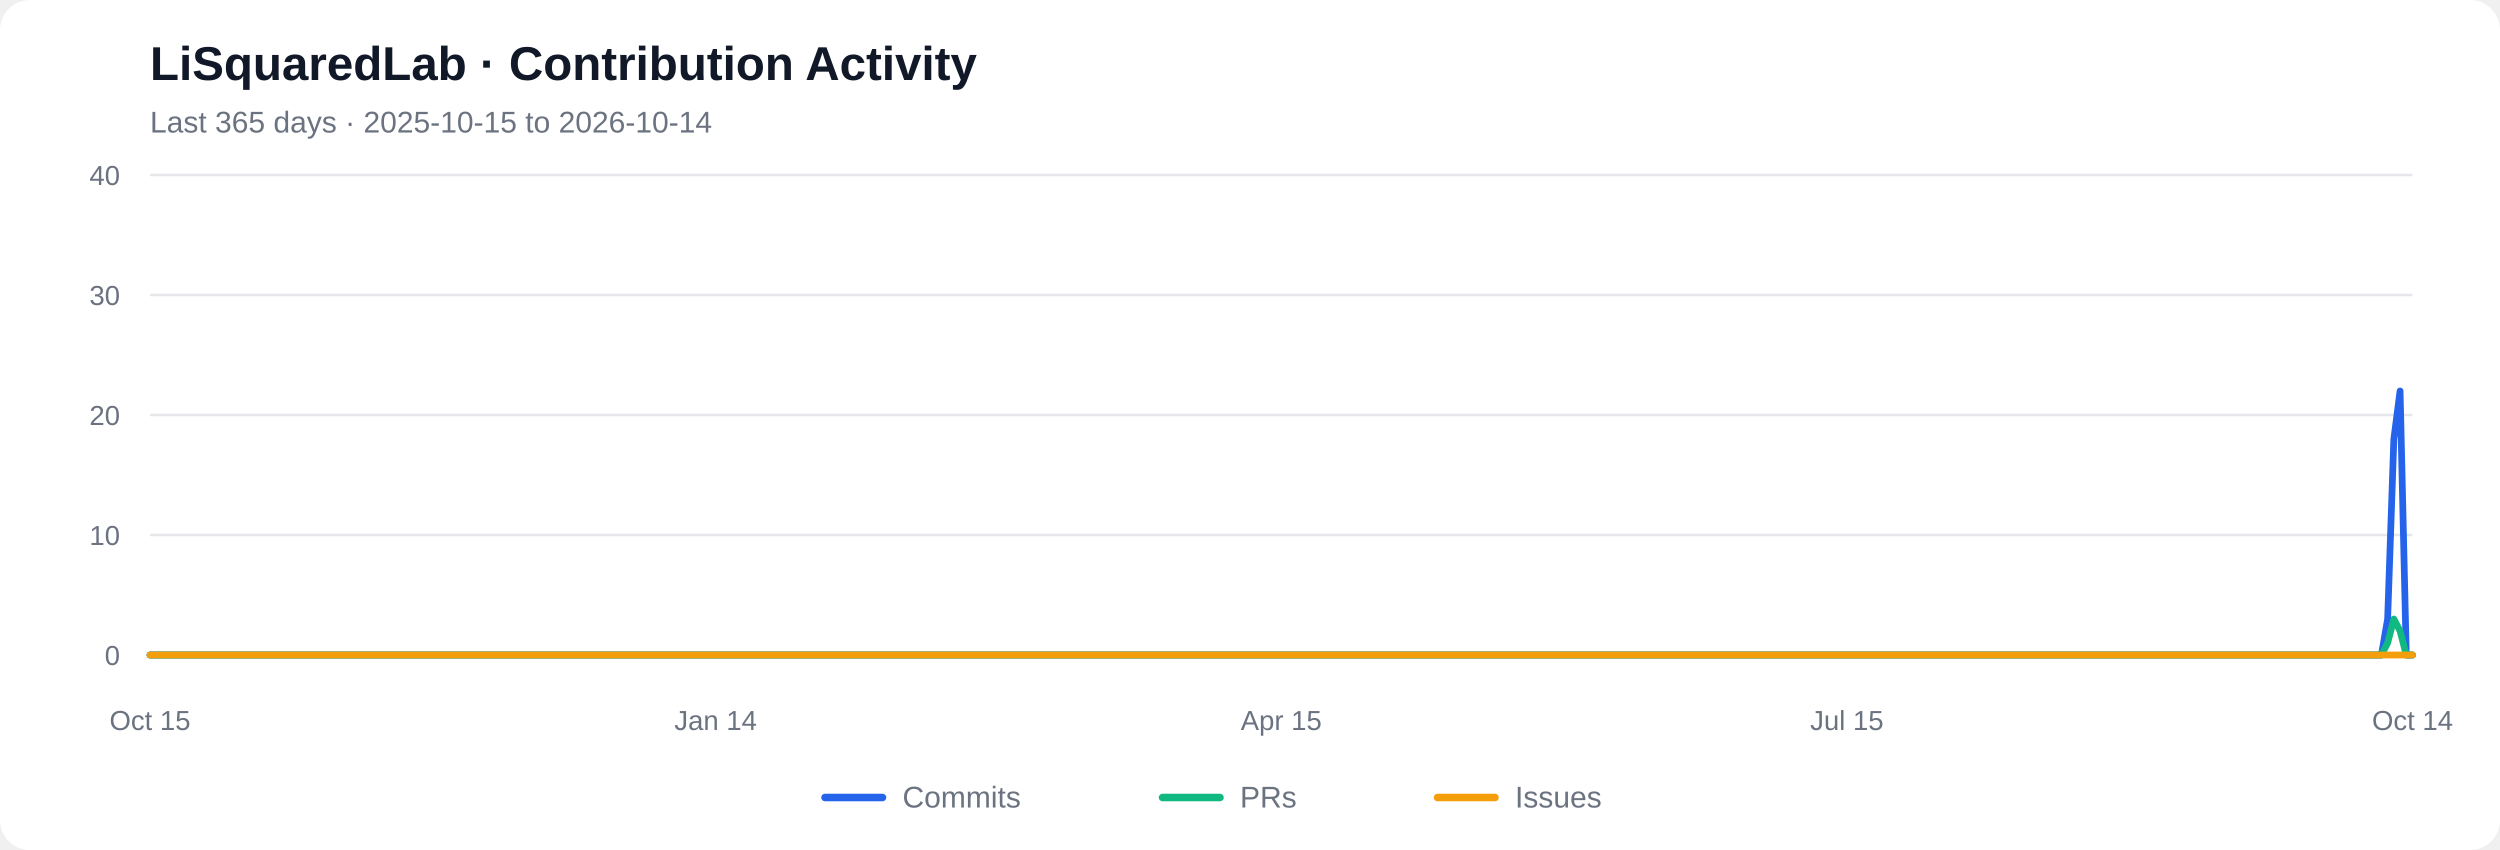
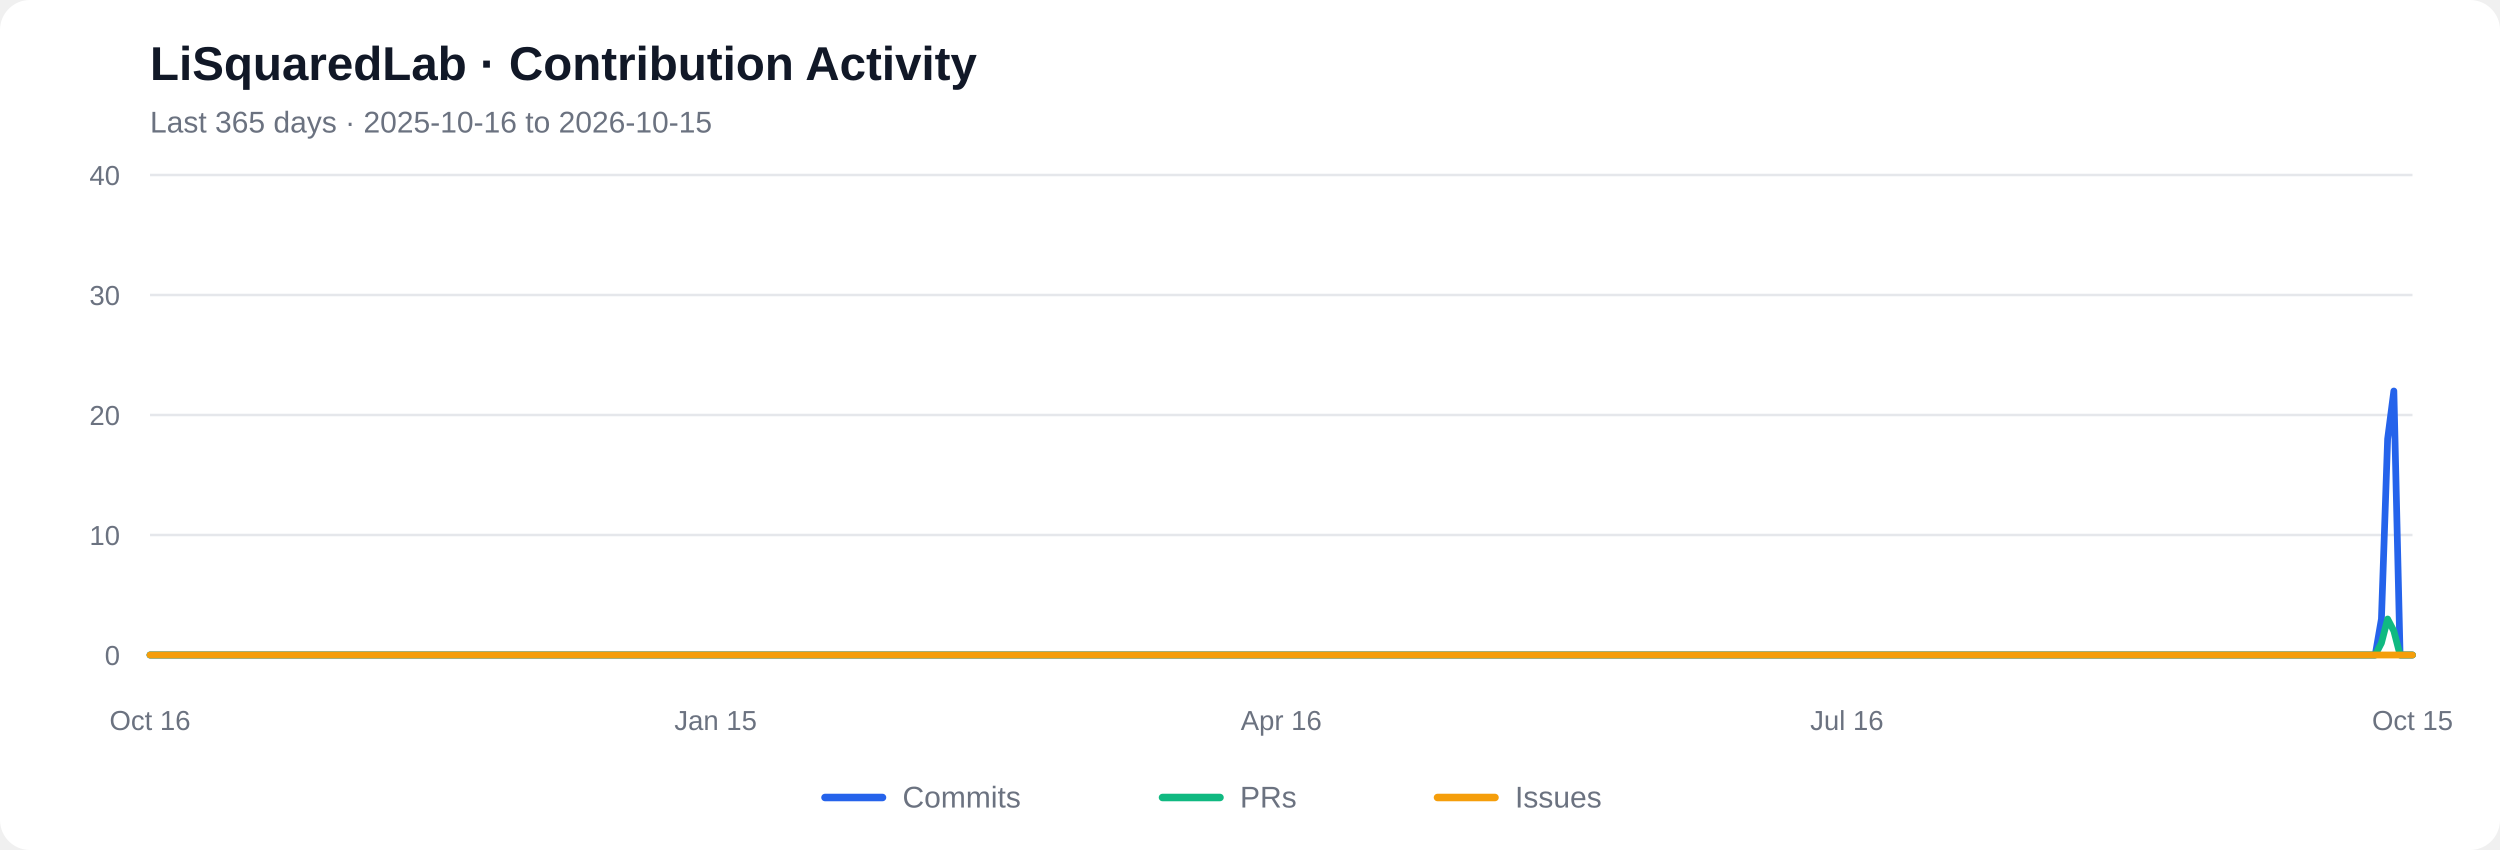
<svg xmlns="http://www.w3.org/2000/svg" viewBox="0 0 1000 340" role="img" aria-labelledby="chart-title chart-desc">
  <rect width="1000" height="340" rx="12" fill="#ffffff" />
  <text x="60" y="32" font-family="Arial, sans-serif" font-size="19" font-weight="600" fill="#111827">LiSquaredLab · Contribution Activity</text>
-   <text x="60" y="53" font-family="Arial, sans-serif" font-size="12" fill="#6b7280">Last 365 days  ·  2025-10-15 to 2026-10-14</text>
+   <text x="60" y="53" font-family="Arial, sans-serif" font-size="12" fill="#6b7280">Last 365 days  ·  2025-10-16 to 2026-10-15</text>
  <line x1="60" y1="262.00" x2="965" y2="262.00" stroke="#e5e7eb" stroke-width="1" />
  <text x="48" y="266.00" text-anchor="end" font-family="Arial, sans-serif" font-size="11" fill="#6b7280">0</text>
  <line x1="60" y1="214.00" x2="965" y2="214.00" stroke="#e5e7eb" stroke-width="1" />
  <text x="48" y="218.00" text-anchor="end" font-family="Arial, sans-serif" font-size="11" fill="#6b7280">10</text>
  <line x1="60" y1="166.00" x2="965" y2="166.00" stroke="#e5e7eb" stroke-width="1" />
  <text x="48" y="170.00" text-anchor="end" font-family="Arial, sans-serif" font-size="11" fill="#6b7280">20</text>
  <line x1="60" y1="118.00" x2="965" y2="118.00" stroke="#e5e7eb" stroke-width="1" />
  <text x="48" y="122.00" text-anchor="end" font-family="Arial, sans-serif" font-size="11" fill="#6b7280">30</text>
  <line x1="60" y1="70.00" x2="965" y2="70.00" stroke="#e5e7eb" stroke-width="1" />
  <text x="48" y="74.00" text-anchor="end" font-family="Arial, sans-serif" font-size="11" fill="#6b7280">40</text>
-   <polyline fill="none" stroke="#2563eb" stroke-width="2.7" stroke-linecap="round" stroke-linejoin="round" points="60.00,262.00 62.49,262.00 64.97,262.00 67.46,262.00 69.95,262.00 72.43,262.00 74.92,262.00 77.40,262.00 79.89,262.00 82.38,262.00 84.86,262.00 87.35,262.00 89.84,262.00 92.32,262.00 94.81,262.00 97.29,262.00 99.78,262.00 102.27,262.00 104.75,262.00 107.24,262.00 109.73,262.00 112.21,262.00 114.70,262.00 117.18,262.00 119.67,262.00 122.16,262.00 124.64,262.00 127.13,262.00 129.62,262.00 132.10,262.00 134.59,262.00 137.07,262.00 139.56,262.00 142.05,262.00 144.53,262.00 147.02,262.00 149.51,262.00 151.99,262.00 154.48,262.00 156.96,262.00 159.45,262.00 161.94,262.00 164.42,262.00 166.91,262.00 169.40,262.00 171.88,262.00 174.37,262.00 176.85,262.00 179.34,262.00 181.83,262.00 184.31,262.00 186.80,262.00 189.29,262.00 191.77,262.00 194.26,262.00 196.74,262.00 199.23,262.00 201.72,262.00 204.20,262.00 206.69,262.00 209.18,262.00 211.66,262.00 214.15,262.00 216.63,262.00 219.12,262.00 221.61,262.00 224.09,262.00 226.58,262.00 229.07,262.00 231.55,262.00 234.04,262.00 236.52,262.00 239.01,262.00 241.50,262.00 243.98,262.00 246.47,262.00 248.96,262.00 251.44,262.00 253.93,262.00 256.41,262.00 258.90,262.00 261.39,262.00 263.87,262.00 266.36,262.00 268.85,262.00 271.33,262.00 273.82,262.00 276.30,262.00 278.79,262.00 281.28,262.00 283.76,262.00 286.25,262.00 288.74,262.00 291.22,262.00 293.71,262.00 296.20,262.00 298.68,262.00 301.17,262.00 303.65,262.00 306.14,262.00 308.63,262.00 311.11,262.00 313.60,262.00 316.09,262.00 318.57,262.00 321.06,262.00 323.54,262.00 326.03,262.00 328.52,262.00 331.00,262.00 333.49,262.00 335.98,262.00 338.46,262.00 340.95,262.00 343.43,262.00 345.92,262.00 348.41,262.00 350.89,262.00 353.38,262.00 355.87,262.00 358.35,262.00 360.84,262.00 363.32,262.00 365.81,262.00 368.30,262.00 370.78,262.00 373.27,262.00 375.76,262.00 378.24,262.00 380.73,262.00 383.21,262.00 385.70,262.00 388.19,262.00 390.67,262.00 393.16,262.00 395.65,262.00 398.13,262.00 400.62,262.00 403.10,262.00 405.59,262.00 408.08,262.00 410.56,262.00 413.05,262.00 415.54,262.00 418.02,262.00 420.51,262.00 422.99,262.00 425.48,262.00 427.97,262.00 430.45,262.00 432.94,262.00 435.43,262.00 437.91,262.00 440.40,262.00 442.88,262.00 445.37,262.00 447.86,262.00 450.34,262.00 452.83,262.00 455.32,262.00 457.80,262.00 460.29,262.00 462.77,262.00 465.26,262.00 467.75,262.00 470.23,262.00 472.72,262.00 475.21,262.00 477.69,262.00 480.18,262.00 482.66,262.00 485.15,262.00 487.64,262.00 490.12,262.00 492.61,262.00 495.10,262.00 497.58,262.00 500.07,262.00 502.55,262.00 505.04,262.00 507.53,262.00 510.01,262.00 512.50,262.00 514.99,262.00 517.47,262.00 519.96,262.00 522.45,262.00 524.93,262.00 527.42,262.00 529.90,262.00 532.39,262.00 534.88,262.00 537.36,262.00 539.85,262.00 542.34,262.00 544.82,262.00 547.31,262.00 549.79,262.00 552.28,262.00 554.77,262.00 557.25,262.00 559.74,262.00 562.23,262.00 564.71,262.00 567.20,262.00 569.68,262.00 572.17,262.00 574.66,262.00 577.14,262.00 579.63,262.00 582.12,262.00 584.60,262.00 587.09,262.00 589.57,262.00 592.06,262.00 594.55,262.00 597.03,262.00 599.52,262.00 602.01,262.00 604.49,262.00 606.98,262.00 609.46,262.00 611.95,262.00 614.44,262.00 616.92,262.00 619.41,262.00 621.90,262.00 624.38,262.00 626.87,262.00 629.35,262.00 631.84,262.00 634.33,262.00 636.81,262.00 639.30,262.00 641.79,262.00 644.27,262.00 646.76,262.00 649.24,262.00 651.73,262.00 654.22,262.00 656.70,262.00 659.19,262.00 661.68,262.00 664.16,262.00 666.65,262.00 669.13,262.00 671.62,262.00 674.11,262.00 676.59,262.00 679.08,262.00 681.57,262.00 684.05,262.00 686.54,262.00 689.02,262.00 691.51,262.00 694.00,262.00 696.48,262.00 698.97,262.00 701.46,262.00 703.94,262.00 706.43,262.00 708.91,262.00 711.40,262.00 713.89,262.00 716.37,262.00 718.86,262.00 721.35,262.00 723.83,262.00 726.32,262.00 728.80,262.00 731.29,262.00 733.78,262.00 736.26,262.00 738.75,262.00 741.24,262.00 743.72,262.00 746.21,262.00 748.70,262.00 751.18,262.00 753.67,262.00 756.15,262.00 758.64,262.00 761.13,262.00 763.61,262.00 766.10,262.00 768.59,262.00 771.07,262.00 773.56,262.00 776.04,262.00 778.53,262.00 781.02,262.00 783.50,262.00 785.99,262.00 788.48,262.00 790.96,262.00 793.45,262.00 795.93,262.00 798.42,262.00 800.91,262.00 803.39,262.00 805.88,262.00 808.37,262.00 810.85,262.00 813.34,262.00 815.82,262.00 818.31,262.00 820.80,262.00 823.28,262.00 825.77,262.00 828.26,262.00 830.74,262.00 833.23,262.00 835.71,262.00 838.20,262.00 840.69,262.00 843.17,262.00 845.66,262.00 848.15,262.00 850.63,262.00 853.12,262.00 855.60,262.00 858.09,262.00 860.58,262.00 863.06,262.00 865.55,262.00 868.04,262.00 870.52,262.00 873.01,262.00 875.49,262.00 877.98,262.00 880.47,262.00 882.95,262.00 885.44,262.00 887.93,262.00 890.41,262.00 892.90,262.00 895.38,262.00 897.87,262.00 900.36,262.00 902.84,262.00 905.33,262.00 907.82,262.00 910.30,262.00 912.79,262.00 915.27,262.00 917.76,262.00 920.25,262.00 922.73,262.00 925.22,262.00 927.71,262.00 930.19,262.00 932.68,262.00 935.16,262.00 937.65,262.00 940.14,262.00 942.62,262.00 945.11,262.00 947.60,262.00 950.08,262.00 952.57,262.00 955.05,247.60 957.54,175.60 960.03,156.40 962.51,262.00 965.00,262.00" />
-   <polyline fill="none" stroke="#10b981" stroke-width="2.7" stroke-linecap="round" stroke-linejoin="round" points="60.00,262.00 62.49,262.00 64.97,262.00 67.46,262.00 69.95,262.00 72.43,262.00 74.92,262.00 77.40,262.00 79.89,262.00 82.38,262.00 84.86,262.00 87.35,262.00 89.84,262.00 92.32,262.00 94.81,262.00 97.29,262.00 99.78,262.00 102.27,262.00 104.75,262.00 107.24,262.00 109.73,262.00 112.21,262.00 114.70,262.00 117.18,262.00 119.67,262.00 122.16,262.00 124.64,262.00 127.13,262.00 129.62,262.00 132.10,262.00 134.59,262.00 137.07,262.00 139.56,262.00 142.05,262.00 144.53,262.00 147.02,262.00 149.51,262.00 151.99,262.00 154.48,262.00 156.96,262.00 159.45,262.00 161.94,262.00 164.42,262.00 166.91,262.00 169.40,262.00 171.88,262.00 174.37,262.00 176.85,262.00 179.34,262.00 181.83,262.00 184.31,262.00 186.80,262.00 189.29,262.00 191.77,262.00 194.26,262.00 196.74,262.00 199.23,262.00 201.72,262.00 204.20,262.00 206.69,262.00 209.18,262.00 211.66,262.00 214.15,262.00 216.63,262.00 219.12,262.00 221.61,262.00 224.09,262.00 226.58,262.00 229.07,262.00 231.55,262.00 234.04,262.00 236.52,262.00 239.01,262.00 241.50,262.00 243.98,262.00 246.47,262.00 248.96,262.00 251.44,262.00 253.93,262.00 256.41,262.00 258.90,262.00 261.39,262.00 263.87,262.00 266.36,262.00 268.85,262.00 271.33,262.00 273.82,262.00 276.30,262.00 278.79,262.00 281.28,262.00 283.76,262.00 286.25,262.00 288.74,262.00 291.22,262.00 293.71,262.00 296.20,262.00 298.68,262.00 301.17,262.00 303.65,262.00 306.14,262.00 308.63,262.00 311.11,262.00 313.60,262.00 316.09,262.00 318.57,262.00 321.06,262.00 323.54,262.00 326.03,262.00 328.52,262.00 331.00,262.00 333.49,262.00 335.98,262.00 338.46,262.00 340.95,262.00 343.43,262.00 345.92,262.00 348.41,262.00 350.89,262.00 353.38,262.00 355.87,262.00 358.35,262.00 360.84,262.00 363.32,262.00 365.81,262.00 368.30,262.00 370.78,262.00 373.27,262.00 375.76,262.00 378.24,262.00 380.73,262.00 383.21,262.00 385.70,262.00 388.19,262.00 390.67,262.00 393.16,262.00 395.65,262.00 398.13,262.00 400.62,262.00 403.10,262.00 405.59,262.00 408.08,262.00 410.56,262.00 413.05,262.00 415.54,262.00 418.02,262.00 420.51,262.00 422.99,262.00 425.48,262.00 427.97,262.00 430.45,262.00 432.94,262.00 435.43,262.00 437.91,262.00 440.40,262.00 442.88,262.00 445.37,262.00 447.86,262.00 450.34,262.00 452.83,262.00 455.32,262.00 457.80,262.00 460.29,262.00 462.77,262.00 465.26,262.00 467.75,262.00 470.23,262.00 472.72,262.00 475.21,262.00 477.69,262.00 480.18,262.00 482.66,262.00 485.15,262.00 487.64,262.00 490.12,262.00 492.61,262.00 495.10,262.00 497.58,262.00 500.07,262.00 502.55,262.00 505.04,262.00 507.53,262.00 510.01,262.00 512.50,262.00 514.99,262.00 517.47,262.00 519.96,262.00 522.45,262.00 524.93,262.00 527.42,262.00 529.90,262.00 532.39,262.00 534.88,262.00 537.36,262.00 539.85,262.00 542.34,262.00 544.82,262.00 547.31,262.00 549.79,262.00 552.28,262.00 554.77,262.00 557.25,262.00 559.74,262.00 562.23,262.00 564.71,262.00 567.20,262.00 569.68,262.00 572.17,262.00 574.66,262.00 577.14,262.00 579.63,262.00 582.12,262.00 584.60,262.00 587.09,262.00 589.57,262.00 592.06,262.00 594.55,262.00 597.03,262.00 599.52,262.00 602.01,262.00 604.49,262.00 606.98,262.00 609.46,262.00 611.95,262.00 614.44,262.00 616.92,262.00 619.41,262.00 621.90,262.00 624.38,262.00 626.87,262.00 629.35,262.00 631.84,262.00 634.33,262.00 636.81,262.00 639.30,262.00 641.79,262.00 644.27,262.00 646.76,262.00 649.24,262.00 651.73,262.00 654.22,262.00 656.70,262.00 659.19,262.00 661.68,262.00 664.16,262.00 666.65,262.00 669.13,262.00 671.62,262.00 674.11,262.00 676.59,262.00 679.08,262.00 681.57,262.00 684.05,262.00 686.54,262.00 689.02,262.00 691.51,262.00 694.00,262.00 696.48,262.00 698.97,262.00 701.46,262.00 703.94,262.00 706.43,262.00 708.91,262.00 711.40,262.00 713.89,262.00 716.37,262.00 718.86,262.00 721.35,262.00 723.83,262.00 726.32,262.00 728.80,262.00 731.29,262.00 733.78,262.00 736.26,262.00 738.75,262.00 741.24,262.00 743.72,262.00 746.21,262.00 748.70,262.00 751.18,262.00 753.67,262.00 756.15,262.00 758.64,262.00 761.13,262.00 763.61,262.00 766.10,262.00 768.59,262.00 771.07,262.00 773.56,262.00 776.04,262.00 778.53,262.00 781.02,262.00 783.50,262.00 785.99,262.00 788.48,262.00 790.96,262.00 793.45,262.00 795.93,262.00 798.42,262.00 800.91,262.00 803.39,262.00 805.88,262.00 808.37,262.00 810.85,262.00 813.34,262.00 815.82,262.00 818.31,262.00 820.80,262.00 823.28,262.00 825.77,262.00 828.26,262.00 830.74,262.00 833.23,262.00 835.71,262.00 838.20,262.00 840.69,262.00 843.17,262.00 845.66,262.00 848.15,262.00 850.63,262.00 853.12,262.00 855.60,262.00 858.09,262.00 860.58,262.00 863.06,262.00 865.55,262.00 868.04,262.00 870.52,262.00 873.01,262.00 875.49,262.00 877.98,262.00 880.47,262.00 882.95,262.00 885.44,262.00 887.93,262.00 890.41,262.00 892.90,262.00 895.38,262.00 897.87,262.00 900.36,262.00 902.84,262.00 905.33,262.00 907.82,262.00 910.30,262.00 912.79,262.00 915.27,262.00 917.76,262.00 920.25,262.00 922.73,262.00 925.22,262.00 927.71,262.00 930.19,262.00 932.68,262.00 935.16,262.00 937.65,262.00 940.14,262.00 942.62,262.00 945.11,262.00 947.60,262.00 950.08,262.00 952.57,262.00 955.05,257.20 957.54,247.60 960.03,252.40 962.51,262.00 965.00,262.00" />
+   <polyline fill="none" stroke="#2563eb" stroke-width="2.7" stroke-linecap="round" stroke-linejoin="round" points="60.00,262.00 62.49,262.00 64.97,262.00 67.46,262.00 69.95,262.00 72.43,262.00 74.92,262.00 77.40,262.00 79.89,262.00 82.38,262.00 84.86,262.00 87.35,262.00 89.84,262.00 92.32,262.00 94.81,262.00 97.29,262.00 99.78,262.00 102.27,262.00 104.75,262.00 107.24,262.00 109.73,262.00 112.21,262.00 114.70,262.00 117.18,262.00 119.67,262.00 122.16,262.00 124.64,262.00 127.13,262.00 129.62,262.00 132.10,262.00 134.59,262.00 137.07,262.00 139.56,262.00 142.05,262.00 144.53,262.00 147.02,262.00 149.51,262.00 151.99,262.00 154.48,262.00 156.96,262.00 159.45,262.00 161.94,262.00 164.42,262.00 166.91,262.00 169.40,262.00 171.88,262.00 174.37,262.00 176.85,262.00 179.34,262.00 181.83,262.00 184.31,262.00 186.80,262.00 189.29,262.00 191.77,262.00 194.26,262.00 196.74,262.00 199.23,262.00 201.72,262.00 204.20,262.00 206.69,262.00 209.18,262.00 211.66,262.00 214.15,262.00 216.63,262.00 219.12,262.00 221.61,262.00 224.09,262.00 226.58,262.00 229.07,262.00 231.55,262.00 234.04,262.00 236.52,262.00 239.01,262.00 241.50,262.00 243.98,262.00 246.47,262.00 248.96,262.00 251.44,262.00 253.93,262.00 256.41,262.00 258.90,262.00 261.39,262.00 263.87,262.00 266.36,262.00 268.85,262.00 271.33,262.00 273.82,262.00 276.30,262.00 278.79,262.00 281.28,262.00 283.76,262.00 286.25,262.00 288.74,262.00 291.22,262.00 293.71,262.00 296.20,262.00 298.68,262.00 301.17,262.00 303.65,262.00 306.14,262.00 308.63,262.00 311.11,262.00 313.60,262.00 316.09,262.00 318.57,262.00 321.06,262.00 323.54,262.00 326.03,262.00 328.52,262.00 331.00,262.00 333.49,262.00 335.98,262.00 338.46,262.00 340.95,262.00 343.43,262.00 345.92,262.00 348.41,262.00 350.89,262.00 353.38,262.00 355.87,262.00 358.35,262.00 360.84,262.00 363.32,262.00 365.81,262.00 368.30,262.00 370.78,262.00 373.27,262.00 375.76,262.00 378.24,262.00 380.73,262.00 383.21,262.00 385.70,262.00 388.19,262.00 390.67,262.00 393.16,262.00 395.65,262.00 398.13,262.00 400.62,262.00 403.10,262.00 405.59,262.00 408.08,262.00 410.56,262.00 413.05,262.00 415.54,262.00 418.02,262.00 420.51,262.00 422.99,262.00 425.48,262.00 427.97,262.00 430.45,262.00 432.94,262.00 435.43,262.00 437.91,262.00 440.40,262.00 442.88,262.00 445.37,262.00 447.86,262.00 450.34,262.00 452.83,262.00 455.32,262.00 457.80,262.00 460.29,262.00 462.77,262.00 465.26,262.00 467.75,262.00 470.23,262.00 472.72,262.00 475.21,262.00 477.69,262.00 480.18,262.00 482.66,262.00 485.15,262.00 487.64,262.00 490.12,262.00 492.61,262.00 495.10,262.00 497.58,262.00 500.07,262.00 502.55,262.00 505.04,262.00 507.53,262.00 510.01,262.00 512.50,262.00 514.99,262.00 517.47,262.00 519.96,262.00 522.45,262.00 524.93,262.00 527.42,262.00 529.90,262.00 532.39,262.00 534.88,262.00 537.36,262.00 539.85,262.00 542.34,262.00 544.82,262.00 547.31,262.00 549.79,262.00 552.28,262.00 554.77,262.00 557.25,262.00 559.74,262.00 562.23,262.00 564.71,262.00 567.20,262.00 569.68,262.00 572.17,262.00 574.66,262.00 577.14,262.00 579.63,262.00 582.12,262.00 584.60,262.00 587.09,262.00 589.57,262.00 592.06,262.00 594.55,262.00 597.03,262.00 599.52,262.00 602.01,262.00 604.49,262.00 606.98,262.00 609.46,262.00 611.95,262.00 614.44,262.00 616.92,262.00 619.41,262.00 621.90,262.00 624.38,262.00 626.87,262.00 629.35,262.00 631.84,262.00 634.33,262.00 636.81,262.00 639.30,262.00 641.79,262.00 644.27,262.00 646.76,262.00 649.24,262.00 651.73,262.00 654.22,262.00 656.70,262.00 659.19,262.00 661.68,262.00 664.16,262.00 666.65,262.00 669.13,262.00 671.62,262.00 674.11,262.00 676.59,262.00 679.08,262.00 681.57,262.00 684.05,262.00 686.54,262.00 689.02,262.00 691.51,262.00 694.00,262.00 696.48,262.00 698.97,262.00 701.46,262.00 703.94,262.00 706.43,262.00 708.91,262.00 711.40,262.00 713.89,262.00 716.37,262.00 718.86,262.00 721.35,262.00 723.83,262.00 726.32,262.00 728.80,262.00 731.29,262.00 733.78,262.00 736.26,262.00 738.75,262.00 741.24,262.00 743.72,262.00 746.21,262.00 748.70,262.00 751.18,262.00 753.67,262.00 756.15,262.00 758.64,262.00 761.13,262.00 763.61,262.00 766.10,262.00 768.59,262.00 771.07,262.00 773.56,262.00 776.04,262.00 778.53,262.00 781.02,262.00 783.50,262.00 785.99,262.00 788.48,262.00 790.96,262.00 793.45,262.00 795.93,262.00 798.42,262.00 800.91,262.00 803.39,262.00 805.88,262.00 808.37,262.00 810.85,262.00 813.34,262.00 815.82,262.00 818.31,262.00 820.80,262.00 823.28,262.00 825.77,262.00 828.26,262.00 830.74,262.00 833.23,262.00 835.71,262.00 838.20,262.00 840.69,262.00 843.17,262.00 845.66,262.00 848.15,262.00 850.63,262.00 853.12,262.00 855.60,262.00 858.09,262.00 860.58,262.00 863.06,262.00 865.55,262.00 868.04,262.00 870.52,262.00 873.01,262.00 875.49,262.00 877.98,262.00 880.47,262.00 882.95,262.00 885.44,262.00 887.93,262.00 890.41,262.00 892.90,262.00 895.38,262.00 897.87,262.00 900.36,262.00 902.84,262.00 905.33,262.00 907.82,262.00 910.30,262.00 912.79,262.00 915.27,262.00 917.76,262.00 920.25,262.00 922.73,262.00 925.22,262.00 927.71,262.00 930.19,262.00 932.68,262.00 935.16,262.00 937.65,262.00 940.14,262.00 942.62,262.00 945.11,262.00 947.60,262.00 950.08,262.00 952.57,247.60 955.05,175.60 957.54,156.40 960.03,262.00 962.51,262.00 965.00,262.00" />
+   <polyline fill="none" stroke="#10b981" stroke-width="2.7" stroke-linecap="round" stroke-linejoin="round" points="60.00,262.00 62.49,262.00 64.97,262.00 67.46,262.00 69.95,262.00 72.43,262.00 74.92,262.00 77.40,262.00 79.89,262.00 82.38,262.00 84.86,262.00 87.35,262.00 89.84,262.00 92.32,262.00 94.81,262.00 97.29,262.00 99.78,262.00 102.27,262.00 104.75,262.00 107.24,262.00 109.73,262.00 112.21,262.00 114.70,262.00 117.18,262.00 119.67,262.00 122.16,262.00 124.64,262.00 127.13,262.00 129.62,262.00 132.10,262.00 134.59,262.00 137.07,262.00 139.56,262.00 142.05,262.00 144.53,262.00 147.02,262.00 149.51,262.00 151.99,262.00 154.48,262.00 156.96,262.00 159.45,262.00 161.94,262.00 164.42,262.00 166.91,262.00 169.40,262.00 171.88,262.00 174.37,262.00 176.85,262.00 179.34,262.00 181.83,262.00 184.31,262.00 186.80,262.00 189.29,262.00 191.77,262.00 194.26,262.00 196.74,262.00 199.23,262.00 201.72,262.00 204.20,262.00 206.69,262.00 209.18,262.00 211.66,262.00 214.15,262.00 216.63,262.00 219.12,262.00 221.61,262.00 224.09,262.00 226.58,262.00 229.07,262.00 231.55,262.00 234.04,262.00 236.52,262.00 239.01,262.00 241.50,262.00 243.98,262.00 246.47,262.00 248.96,262.00 251.44,262.00 253.93,262.00 256.41,262.00 258.90,262.00 261.39,262.00 263.87,262.00 266.36,262.00 268.85,262.00 271.33,262.00 273.82,262.00 276.30,262.00 278.79,262.00 281.28,262.00 283.76,262.00 286.25,262.00 288.74,262.00 291.22,262.00 293.71,262.00 296.20,262.00 298.68,262.00 301.17,262.00 303.65,262.00 306.14,262.00 308.63,262.00 311.11,262.00 313.60,262.00 316.09,262.00 318.57,262.00 321.06,262.00 323.54,262.00 326.03,262.00 328.52,262.00 331.00,262.00 333.49,262.00 335.98,262.00 338.46,262.00 340.95,262.00 343.43,262.00 345.92,262.00 348.41,262.00 350.89,262.00 353.38,262.00 355.87,262.00 358.35,262.00 360.84,262.00 363.32,262.00 365.81,262.00 368.30,262.00 370.78,262.00 373.27,262.00 375.76,262.00 378.24,262.00 380.73,262.00 383.21,262.00 385.70,262.00 388.19,262.00 390.67,262.00 393.16,262.00 395.65,262.00 398.13,262.00 400.62,262.00 403.10,262.00 405.59,262.00 408.08,262.00 410.56,262.00 413.05,262.00 415.54,262.00 418.02,262.00 420.51,262.00 422.99,262.00 425.48,262.00 427.97,262.00 430.45,262.00 432.94,262.00 435.43,262.00 437.91,262.00 440.40,262.00 442.88,262.00 445.37,262.00 447.86,262.00 450.34,262.00 452.83,262.00 455.32,262.00 457.80,262.00 460.29,262.00 462.77,262.00 465.26,262.00 467.75,262.00 470.23,262.00 472.72,262.00 475.21,262.00 477.69,262.00 480.18,262.00 482.66,262.00 485.15,262.00 487.64,262.00 490.12,262.00 492.61,262.00 495.10,262.00 497.58,262.00 500.07,262.00 502.55,262.00 505.04,262.00 507.53,262.00 510.01,262.00 512.50,262.00 514.99,262.00 517.47,262.00 519.96,262.00 522.45,262.00 524.93,262.00 527.42,262.00 529.90,262.00 532.39,262.00 534.88,262.00 537.36,262.00 539.85,262.00 542.34,262.00 544.82,262.00 547.31,262.00 549.79,262.00 552.28,262.00 554.77,262.00 557.25,262.00 559.74,262.00 562.23,262.00 564.71,262.00 567.20,262.00 569.68,262.00 572.17,262.00 574.66,262.00 577.14,262.00 579.63,262.00 582.12,262.00 584.60,262.00 587.09,262.00 589.57,262.00 592.06,262.00 594.55,262.00 597.03,262.00 599.52,262.00 602.01,262.00 604.49,262.00 606.98,262.00 609.46,262.00 611.95,262.00 614.44,262.00 616.92,262.00 619.41,262.00 621.90,262.00 624.38,262.00 626.87,262.00 629.35,262.00 631.84,262.00 634.33,262.00 636.81,262.00 639.30,262.00 641.79,262.00 644.27,262.00 646.76,262.00 649.24,262.00 651.73,262.00 654.22,262.00 656.70,262.00 659.19,262.00 661.68,262.00 664.16,262.00 666.65,262.00 669.13,262.00 671.62,262.00 674.11,262.00 676.59,262.00 679.08,262.00 681.57,262.00 684.05,262.00 686.54,262.00 689.02,262.00 691.51,262.00 694.00,262.00 696.48,262.00 698.97,262.00 701.46,262.00 703.94,262.00 706.43,262.00 708.91,262.00 711.40,262.00 713.89,262.00 716.37,262.00 718.86,262.00 721.35,262.00 723.83,262.00 726.32,262.00 728.80,262.00 731.29,262.00 733.78,262.00 736.26,262.00 738.75,262.00 741.24,262.00 743.72,262.00 746.21,262.00 748.70,262.00 751.18,262.00 753.67,262.00 756.15,262.00 758.64,262.00 761.13,262.00 763.61,262.00 766.10,262.00 768.59,262.00 771.07,262.00 773.56,262.00 776.04,262.00 778.53,262.00 781.02,262.00 783.50,262.00 785.99,262.00 788.48,262.00 790.96,262.00 793.45,262.00 795.93,262.00 798.42,262.00 800.91,262.00 803.39,262.00 805.88,262.00 808.37,262.00 810.85,262.00 813.34,262.00 815.82,262.00 818.31,262.00 820.80,262.00 823.28,262.00 825.77,262.00 828.26,262.00 830.74,262.00 833.23,262.00 835.71,262.00 838.20,262.00 840.69,262.00 843.17,262.00 845.66,262.00 848.15,262.00 850.63,262.00 853.12,262.00 855.60,262.00 858.09,262.00 860.58,262.00 863.06,262.00 865.55,262.00 868.04,262.00 870.52,262.00 873.01,262.00 875.49,262.00 877.98,262.00 880.47,262.00 882.95,262.00 885.44,262.00 887.93,262.00 890.41,262.00 892.90,262.00 895.38,262.00 897.87,262.00 900.36,262.00 902.84,262.00 905.33,262.00 907.82,262.00 910.30,262.00 912.79,262.00 915.27,262.00 917.76,262.00 920.25,262.00 922.73,262.00 925.22,262.00 927.71,262.00 930.19,262.00 932.68,262.00 935.16,262.00 937.65,262.00 940.14,262.00 942.62,262.00 945.11,262.00 947.60,262.00 950.08,262.00 952.57,257.20 955.05,247.60 957.54,252.40 960.03,262.00 962.51,262.00 965.00,262.00" />
  <polyline fill="none" stroke="#f59e0b" stroke-width="2.7" stroke-linecap="round" stroke-linejoin="round" points="60.00,262.00 62.49,262.00 64.97,262.00 67.46,262.00 69.95,262.00 72.43,262.00 74.92,262.00 77.40,262.00 79.89,262.00 82.38,262.00 84.86,262.00 87.35,262.00 89.84,262.00 92.32,262.00 94.81,262.00 97.29,262.00 99.78,262.00 102.27,262.00 104.75,262.00 107.24,262.00 109.73,262.00 112.21,262.00 114.70,262.00 117.18,262.00 119.67,262.00 122.16,262.00 124.64,262.00 127.13,262.00 129.62,262.00 132.10,262.00 134.59,262.00 137.07,262.00 139.56,262.00 142.05,262.00 144.53,262.00 147.02,262.00 149.51,262.00 151.99,262.00 154.48,262.00 156.96,262.00 159.45,262.00 161.94,262.00 164.42,262.00 166.91,262.00 169.40,262.00 171.88,262.00 174.37,262.00 176.85,262.00 179.34,262.00 181.83,262.00 184.31,262.00 186.80,262.00 189.29,262.00 191.77,262.00 194.26,262.00 196.74,262.00 199.23,262.00 201.72,262.00 204.20,262.00 206.69,262.00 209.18,262.00 211.66,262.00 214.15,262.00 216.63,262.00 219.12,262.00 221.61,262.00 224.09,262.00 226.58,262.00 229.07,262.00 231.55,262.00 234.04,262.00 236.52,262.00 239.01,262.00 241.50,262.00 243.98,262.00 246.47,262.00 248.96,262.00 251.44,262.00 253.93,262.00 256.41,262.00 258.90,262.00 261.39,262.00 263.87,262.00 266.36,262.00 268.85,262.00 271.33,262.00 273.82,262.00 276.30,262.00 278.79,262.00 281.28,262.00 283.76,262.00 286.25,262.00 288.74,262.00 291.22,262.00 293.71,262.00 296.20,262.00 298.68,262.00 301.17,262.00 303.65,262.00 306.14,262.00 308.63,262.00 311.11,262.00 313.60,262.00 316.09,262.00 318.57,262.00 321.06,262.00 323.54,262.00 326.03,262.00 328.52,262.00 331.00,262.00 333.49,262.00 335.98,262.00 338.46,262.00 340.95,262.00 343.43,262.00 345.92,262.00 348.41,262.00 350.89,262.00 353.38,262.00 355.87,262.00 358.35,262.00 360.84,262.00 363.32,262.00 365.81,262.00 368.30,262.00 370.78,262.00 373.27,262.00 375.76,262.00 378.24,262.00 380.73,262.00 383.21,262.00 385.70,262.00 388.19,262.00 390.67,262.00 393.16,262.00 395.65,262.00 398.13,262.00 400.62,262.00 403.10,262.00 405.59,262.00 408.08,262.00 410.56,262.00 413.05,262.00 415.54,262.00 418.02,262.00 420.51,262.00 422.99,262.00 425.48,262.00 427.97,262.00 430.45,262.00 432.94,262.00 435.43,262.00 437.91,262.00 440.40,262.00 442.88,262.00 445.37,262.00 447.86,262.00 450.34,262.00 452.83,262.00 455.32,262.00 457.80,262.00 460.29,262.00 462.77,262.00 465.26,262.00 467.75,262.00 470.23,262.00 472.72,262.00 475.21,262.00 477.69,262.00 480.18,262.00 482.66,262.00 485.15,262.00 487.64,262.00 490.12,262.00 492.61,262.00 495.10,262.00 497.58,262.00 500.07,262.00 502.55,262.00 505.04,262.00 507.53,262.00 510.01,262.00 512.50,262.00 514.99,262.00 517.47,262.00 519.96,262.00 522.45,262.00 524.93,262.00 527.42,262.00 529.90,262.00 532.39,262.00 534.88,262.00 537.36,262.00 539.85,262.00 542.34,262.00 544.82,262.00 547.31,262.00 549.79,262.00 552.28,262.00 554.77,262.00 557.25,262.00 559.74,262.00 562.23,262.00 564.71,262.00 567.20,262.00 569.68,262.00 572.17,262.00 574.66,262.00 577.14,262.00 579.63,262.00 582.12,262.00 584.60,262.00 587.09,262.00 589.57,262.00 592.06,262.00 594.55,262.00 597.03,262.00 599.52,262.00 602.01,262.00 604.49,262.00 606.98,262.00 609.46,262.00 611.95,262.00 614.44,262.00 616.92,262.00 619.41,262.00 621.90,262.00 624.38,262.00 626.87,262.00 629.35,262.00 631.84,262.00 634.33,262.00 636.81,262.00 639.30,262.00 641.79,262.00 644.27,262.00 646.76,262.00 649.24,262.00 651.73,262.00 654.22,262.00 656.70,262.00 659.19,262.00 661.68,262.00 664.16,262.00 666.65,262.00 669.13,262.00 671.62,262.00 674.11,262.00 676.59,262.00 679.08,262.00 681.57,262.00 684.05,262.00 686.54,262.00 689.02,262.00 691.51,262.00 694.00,262.00 696.48,262.00 698.97,262.00 701.46,262.00 703.94,262.00 706.43,262.00 708.91,262.00 711.40,262.00 713.89,262.00 716.37,262.00 718.86,262.00 721.35,262.00 723.83,262.00 726.32,262.00 728.80,262.00 731.29,262.00 733.78,262.00 736.26,262.00 738.75,262.00 741.24,262.00 743.72,262.00 746.21,262.00 748.70,262.00 751.18,262.00 753.67,262.00 756.15,262.00 758.64,262.00 761.13,262.00 763.61,262.00 766.10,262.00 768.59,262.00 771.07,262.00 773.56,262.00 776.04,262.00 778.53,262.00 781.02,262.00 783.50,262.00 785.99,262.00 788.48,262.00 790.96,262.00 793.45,262.00 795.93,262.00 798.42,262.00 800.91,262.00 803.39,262.00 805.88,262.00 808.37,262.00 810.85,262.00 813.34,262.00 815.82,262.00 818.31,262.00 820.80,262.00 823.28,262.00 825.77,262.00 828.26,262.00 830.74,262.00 833.23,262.00 835.71,262.00 838.20,262.00 840.69,262.00 843.17,262.00 845.66,262.00 848.15,262.00 850.63,262.00 853.12,262.00 855.60,262.00 858.09,262.00 860.58,262.00 863.06,262.00 865.55,262.00 868.04,262.00 870.52,262.00 873.01,262.00 875.49,262.00 877.98,262.00 880.47,262.00 882.95,262.00 885.44,262.00 887.93,262.00 890.41,262.00 892.90,262.00 895.38,262.00 897.87,262.00 900.36,262.00 902.84,262.00 905.33,262.00 907.82,262.00 910.30,262.00 912.79,262.00 915.27,262.00 917.76,262.00 920.25,262.00 922.73,262.00 925.22,262.00 927.71,262.00 930.19,262.00 932.68,262.00 935.16,262.00 937.65,262.00 940.14,262.00 942.62,262.00 945.11,262.00 947.60,262.00 950.08,262.00 952.57,262.00 955.05,262.00 957.54,262.00 960.03,262.00 962.51,262.00 965.00,262.00" />
-   <text x="60.00" y="292" text-anchor="middle" font-family="Arial, sans-serif" font-size="11" fill="#6b7280">Oct 15</text>
-   <text x="286.25" y="292" text-anchor="middle" font-family="Arial, sans-serif" font-size="11" fill="#6b7280">Jan 14</text>
-   <text x="512.50" y="292" text-anchor="middle" font-family="Arial, sans-serif" font-size="11" fill="#6b7280">Apr 15</text>
-   <text x="738.75" y="292" text-anchor="middle" font-family="Arial, sans-serif" font-size="11" fill="#6b7280">Jul 15</text>
-   <text x="965.00" y="292" text-anchor="middle" font-family="Arial, sans-serif" font-size="11" fill="#6b7280">Oct 14</text>
+   <text x="60.00" y="292" text-anchor="middle" font-family="Arial, sans-serif" font-size="11" fill="#6b7280">Oct 16</text>
+   <text x="286.25" y="292" text-anchor="middle" font-family="Arial, sans-serif" font-size="11" fill="#6b7280">Jan 15</text>
+   <text x="512.50" y="292" text-anchor="middle" font-family="Arial, sans-serif" font-size="11" fill="#6b7280">Apr 16</text>
+   <text x="738.75" y="292" text-anchor="middle" font-family="Arial, sans-serif" font-size="11" fill="#6b7280">Jul 16</text>
+   <text x="965.00" y="292" text-anchor="middle" font-family="Arial, sans-serif" font-size="11" fill="#6b7280">Oct 15</text>
  <line x1="330" y1="319" x2="353" y2="319" stroke="#2563eb" stroke-width="3" stroke-linecap="round" />
  <text x="361" y="323" font-family="Arial, sans-serif" font-size="12" fill="#6b7280">Commits</text>
  <line x1="465" y1="319" x2="488" y2="319" stroke="#10b981" stroke-width="3" stroke-linecap="round" />
  <text x="496" y="323" font-family="Arial, sans-serif" font-size="12" fill="#6b7280">PRs</text>
  <line x1="575" y1="319" x2="598" y2="319" stroke="#f59e0b" stroke-width="3" stroke-linecap="round" />
  <text x="606" y="323" font-family="Arial, sans-serif" font-size="12" fill="#6b7280">Issues</text>
</svg>
